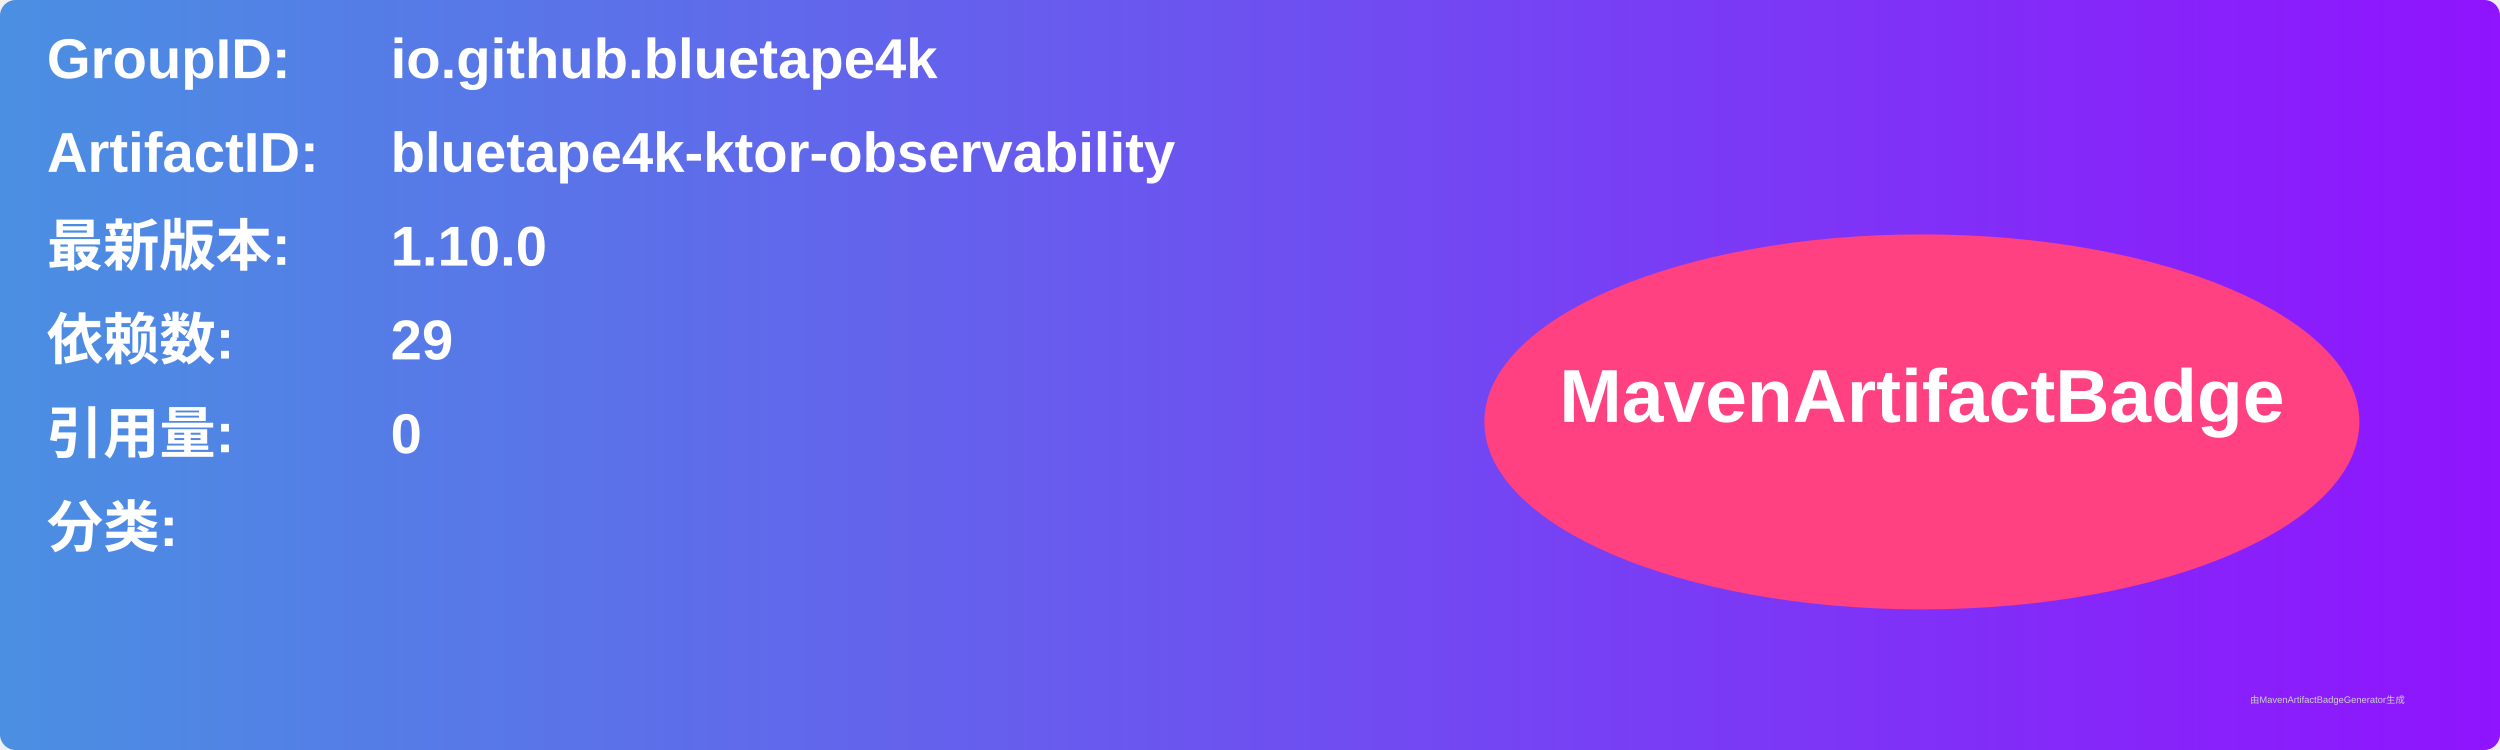
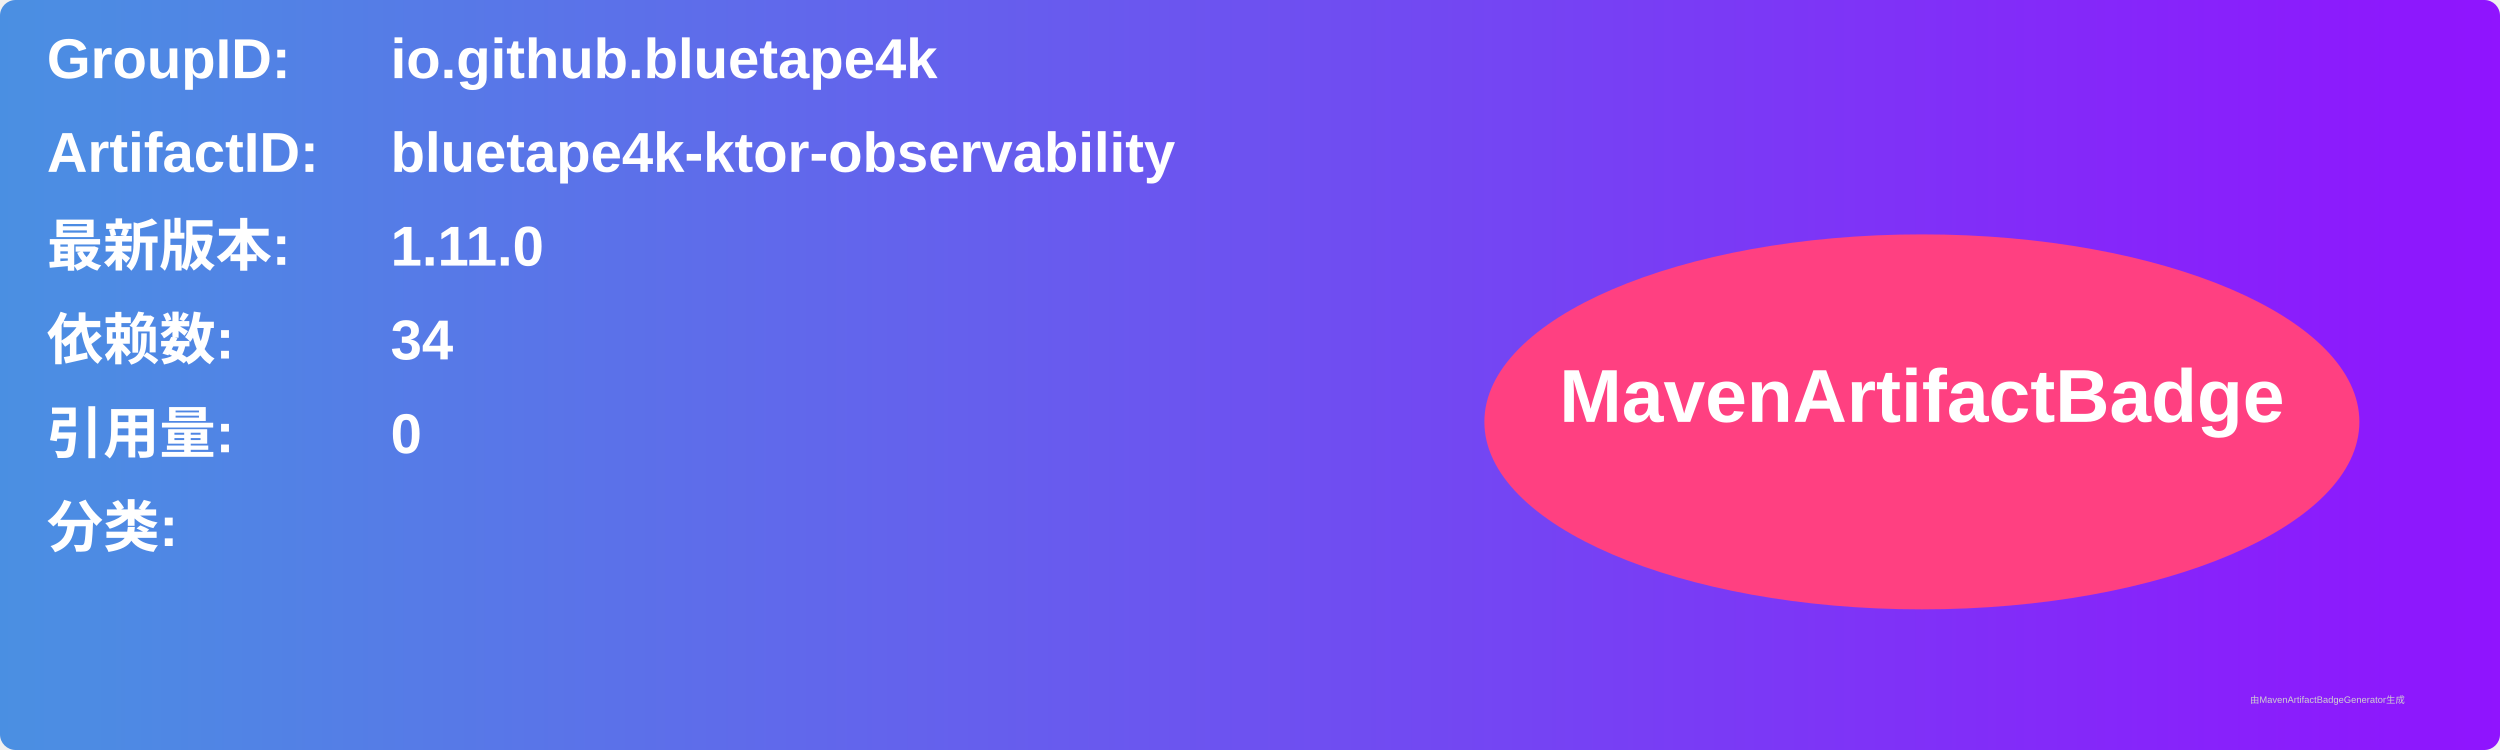
<svg xmlns="http://www.w3.org/2000/svg" width="800" height="240" viewBox="0 0 800 240">
  <linearGradient id="grad" x1="0%" y1="0%" x2="100%" y2="0%">
    <stop offset="0%" stop-color="#4a90e2" />
    <stop offset="100%" stop-color="#9013fe" />
  </linearGradient>
  <rect width="100%" height="100%" rx="5" ry="5" fill="url(#grad)" />
  <g transform="translate(15, 15)">
    <text x="0" y="10" font-family="Arial" font-size="18" fill="white" font-weight="bold" width="260">GroupID:</text>
    <text x="110" y="10" font-family="Arial" font-size="18" fill="white" font-weight="bold" width="460">io.github.bluetape4k</text>
    <text x="0" y="40" font-family="Arial" font-size="18" fill="white" font-weight="bold" width="260">ArtifactID:</text>
    <text x="110" y="40" font-family="Arial" font-size="18" fill="white" font-weight="bold" width="460">bluetape4k-ktor-observability</text>
    <text x="0" y="70" font-family="Arial" font-size="18" fill="white" font-weight="bold">最新版本:</text>
    <text x="110" y="70" font-family="Arial" font-size="18" fill="white" font-weight="bold">
-       <tspan font-weight="bold">1.10.0</tspan>
+       <tspan font-weight="bold">1.11.0</tspan>
    </text>
    <text x="0" y="100" font-family="Arial" font-size="18" fill="white" font-weight="bold">依赖数: </text>
    <text x="110" y="100" font-family="Arial" font-size="18" fill="white">
-       <tspan font-weight="bold">29</tspan>
+       <tspan font-weight="bold">34</tspan>
    </text>
    <text x="0" y="130" font-family="Arial" font-size="18" fill="white" font-weight="bold">引用量: </text>
    <text x="110" y="130" font-family="Arial" font-size="18" fill="white">
      <tspan font-weight="bold">0</tspan>
    </text>
    <text x="0" y="160" font-family="Arial" font-size="18" fill="white" font-weight="bold">分类:</text>
    <text x="10" y="190" font-family="Arial" font-size="10" fill="white">
      <tspan font-weight="bold" />
    </text>
    <ellipse cx="600" cy="120" rx="140" ry="60" fill="#ff4081" />
    <text x="600" y="120" text-anchor="middle" font-family="Arial" font-size="24" fill="white" font-weight="bold">MavenArtifactBadge</text>
  </g>
  <text x="720" y="225" font-family="Arial" font-size="3" fill="#d0d0d0">由MavenArtifactBadgeGenerator生成</text>
</svg>
